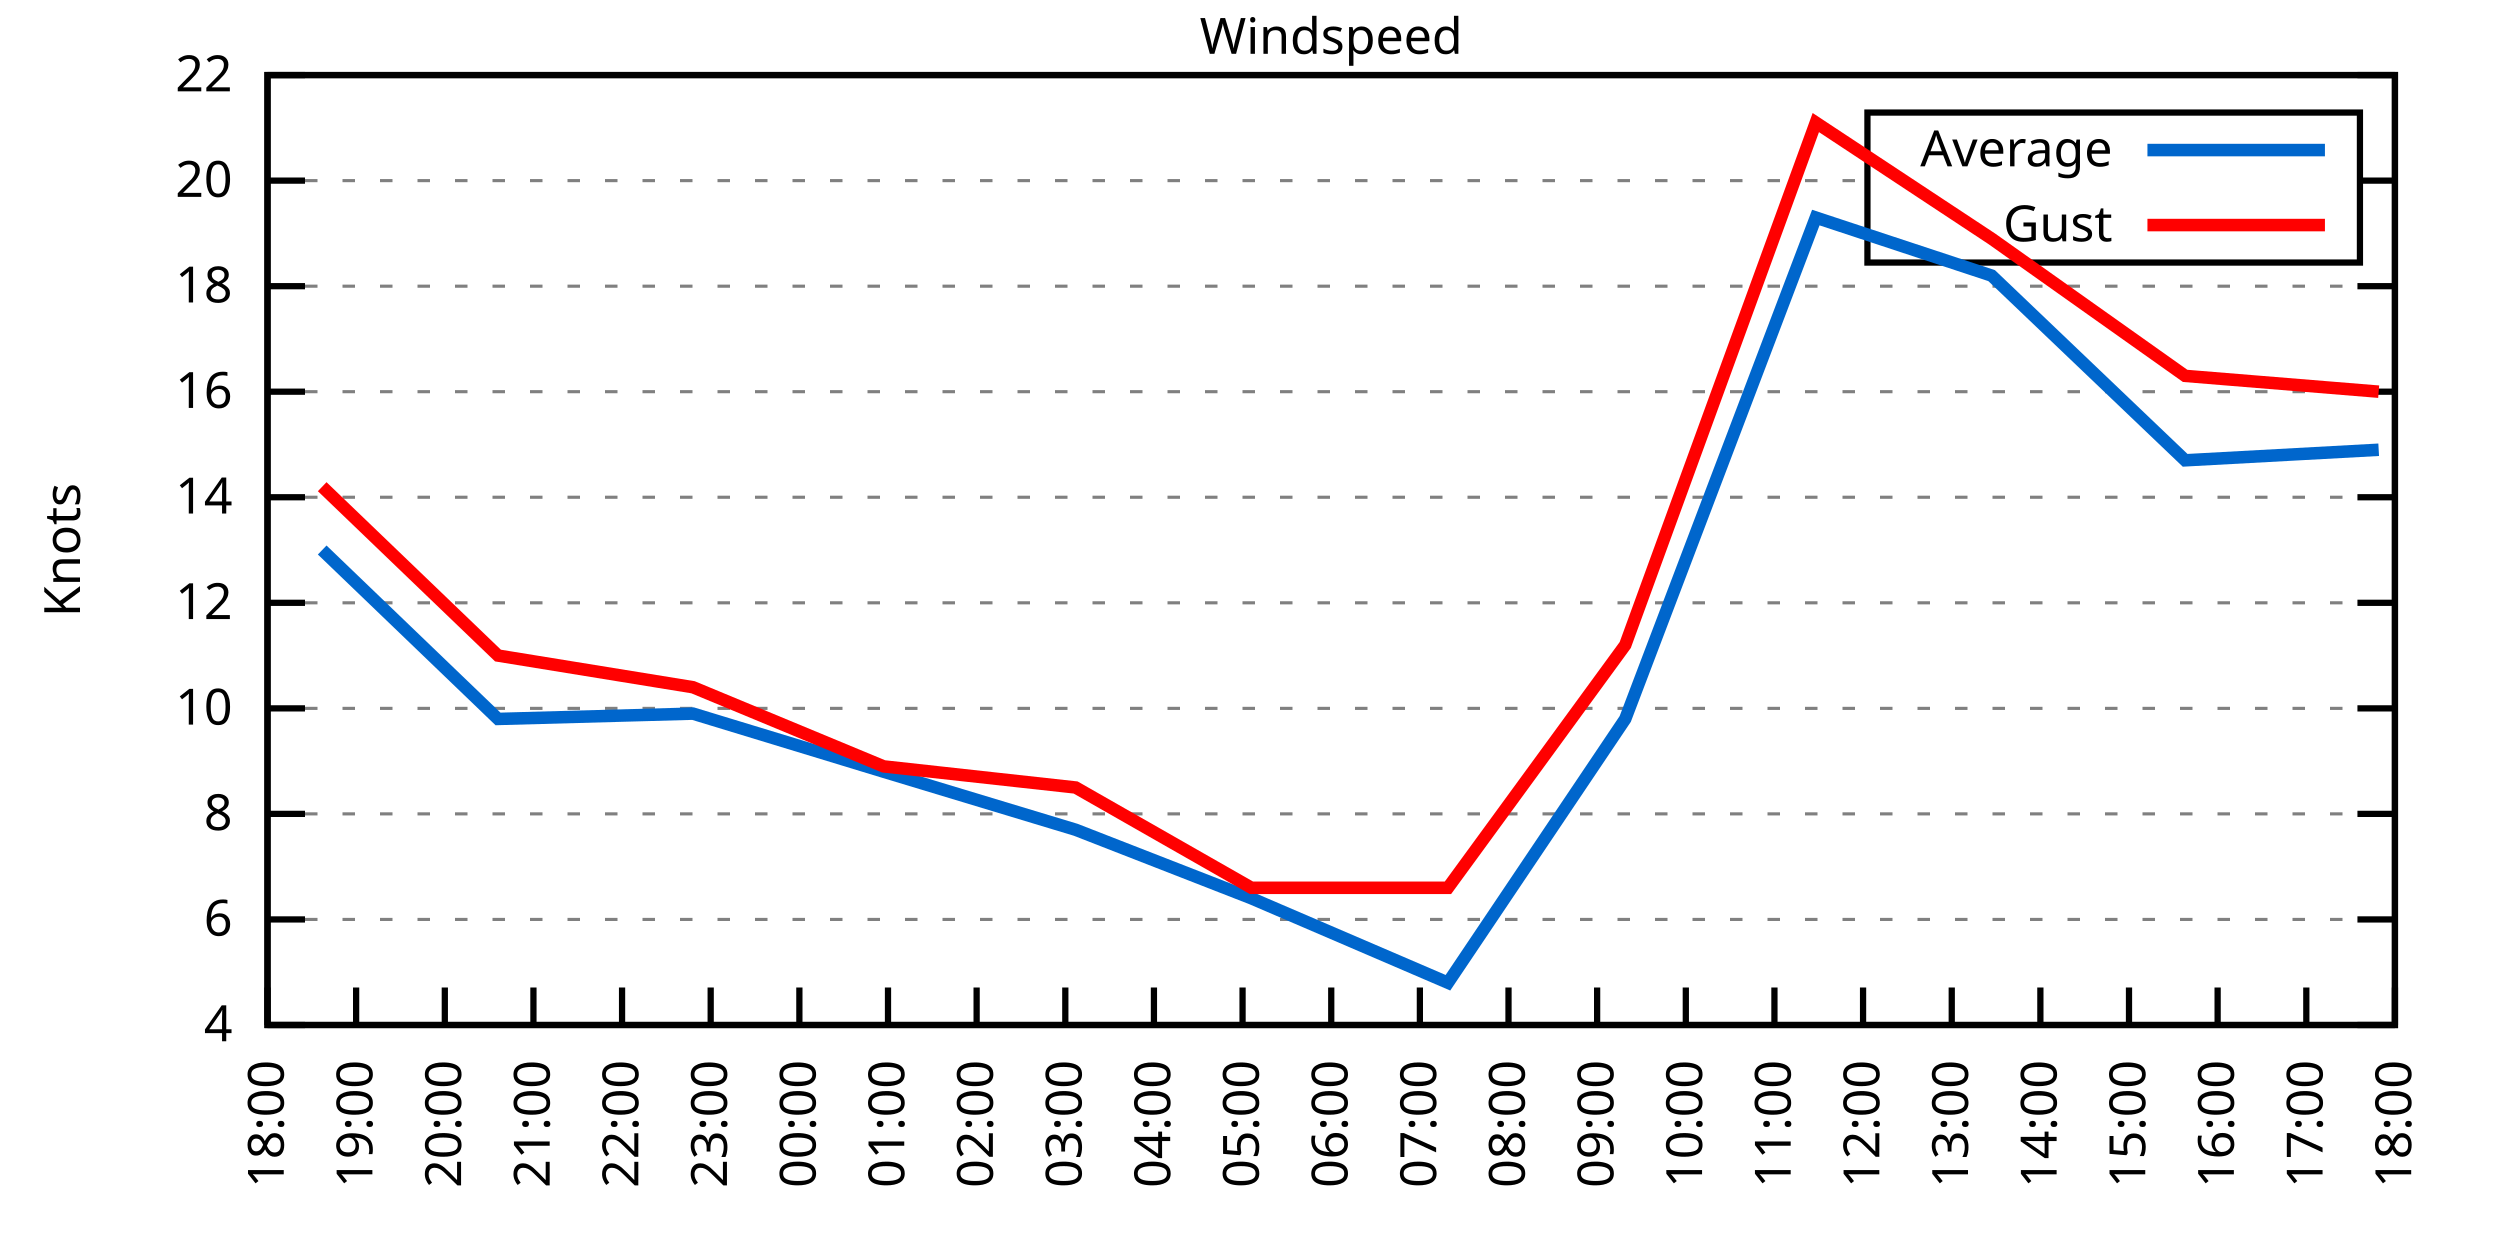
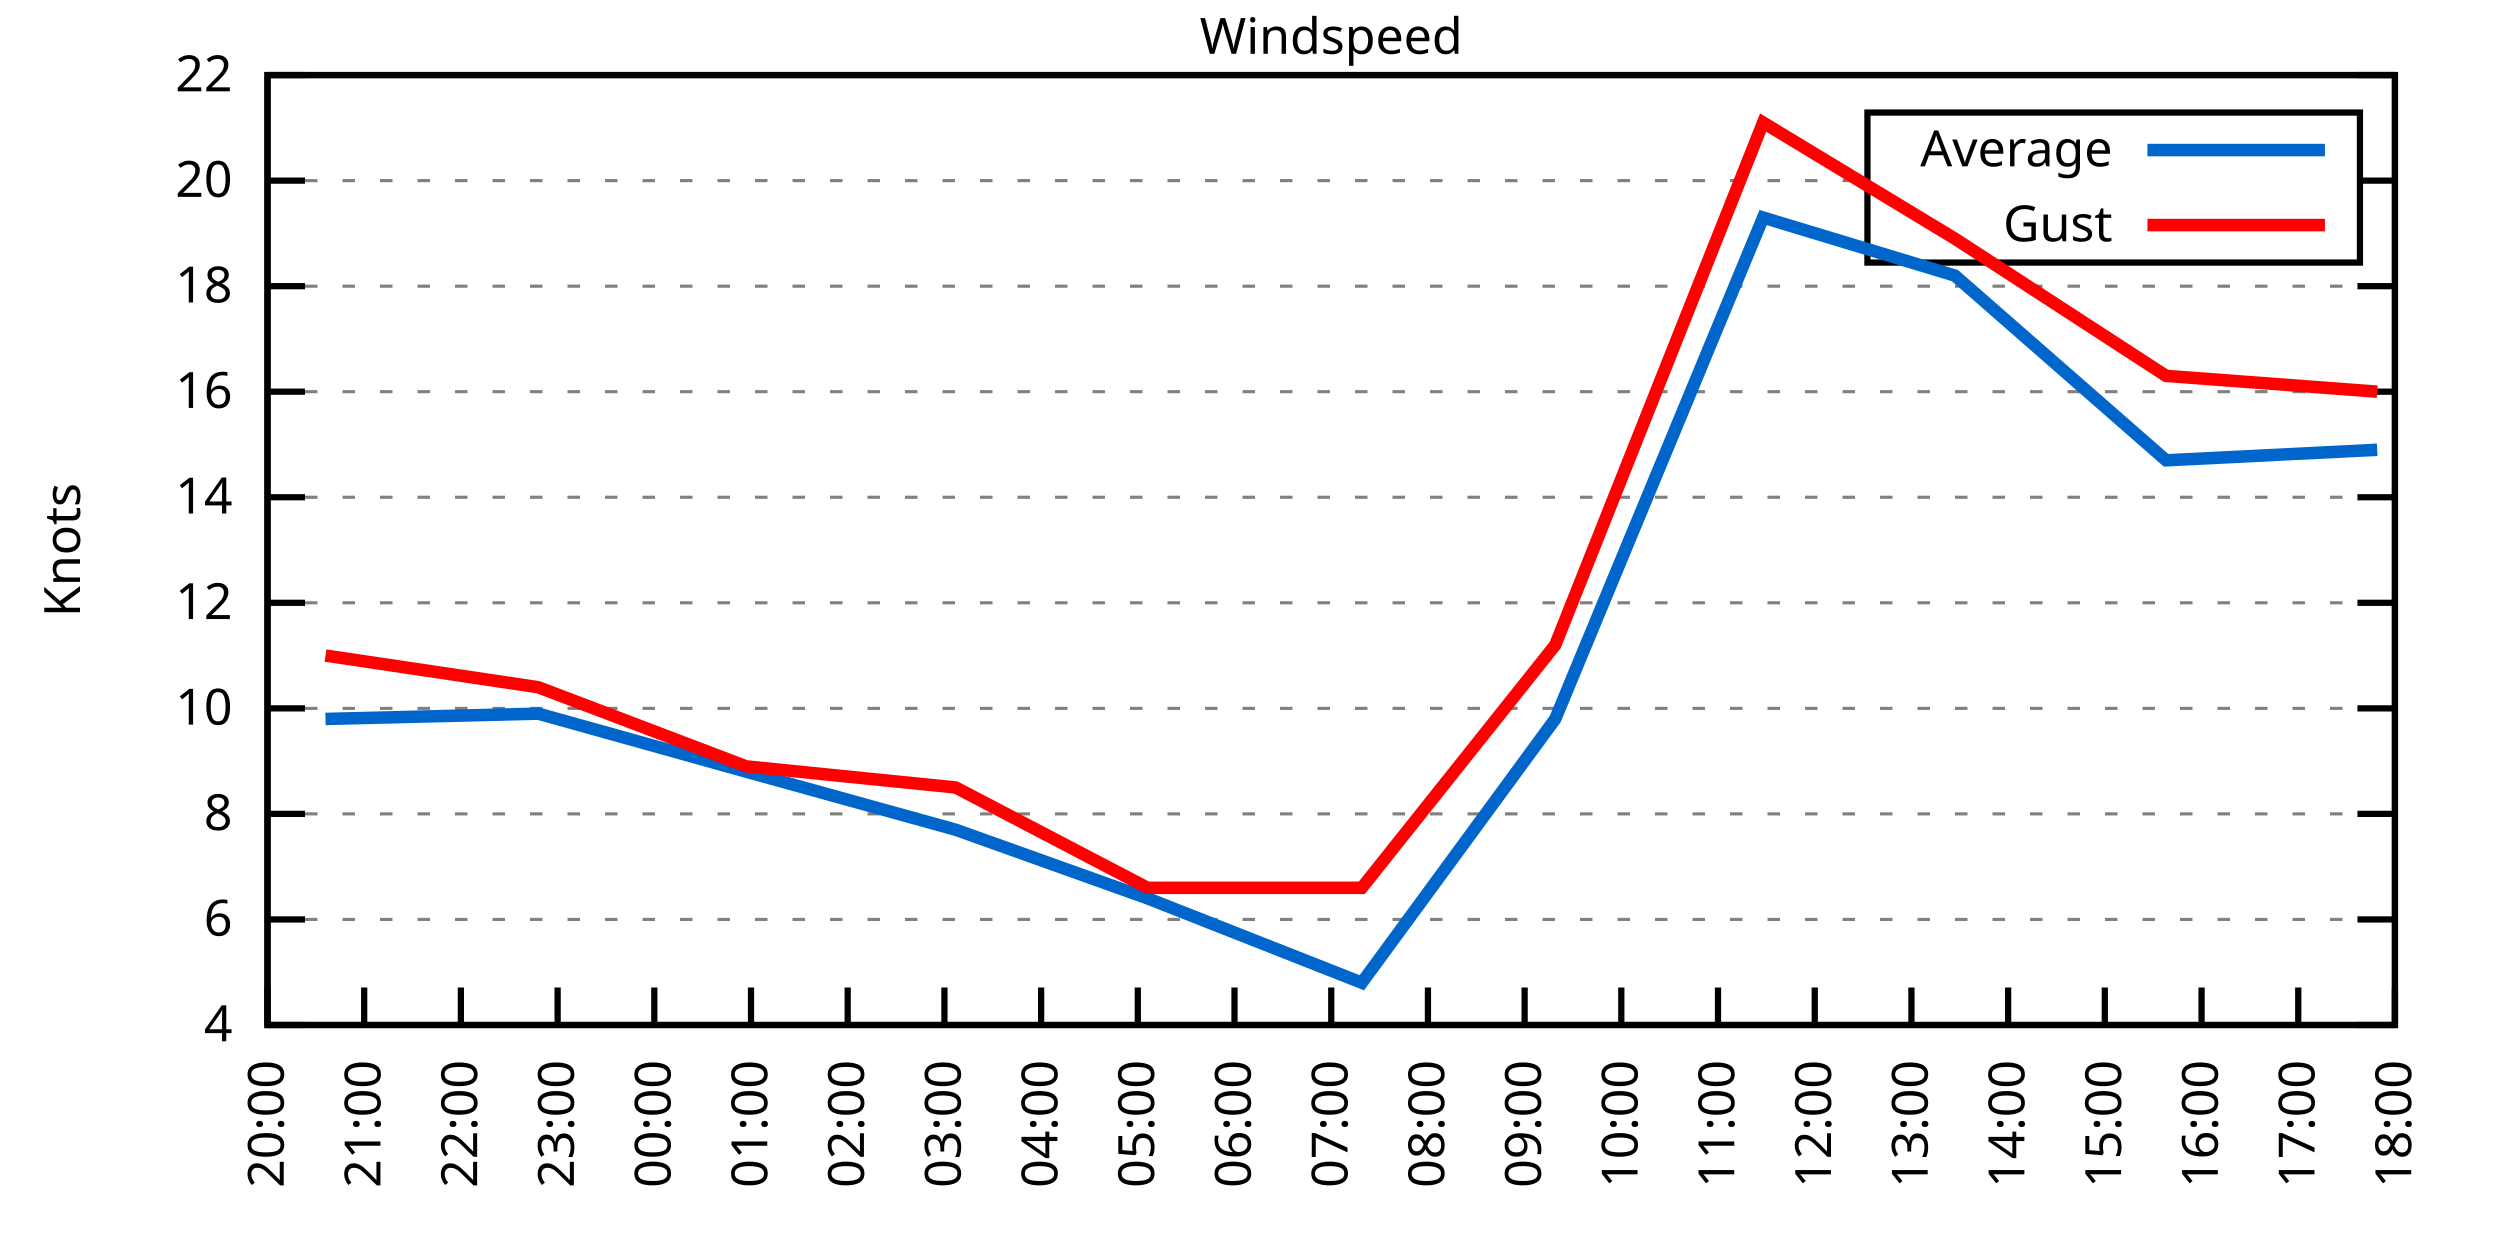
<svg xmlns="http://www.w3.org/2000/svg" xmlns:xlink="http://www.w3.org/1999/xlink" width="400" height="200" viewBox="0 0 400 200">
  <g id="gnuplot_canvas">
    <rect x="0" y="0" width="400" height="200" fill="none" />
    <defs>
      <circle id="gpDot" r="0.5" stroke-width="0.5" stroke="currentColor" />
      <path id="gpPt0" stroke-width="0.333" stroke="currentColor" d="M-1,0 h2 M0,-1 v2" />
      <path id="gpPt1" stroke-width="0.333" stroke="currentColor" d="M-1,-1 L1,1 M1,-1 L-1,1" />
      <path id="gpPt2" stroke-width="0.333" stroke="currentColor" d="M-1,0 L1,0 M0,-1 L0,1 M-1,-1 L1,1 M-1,1 L1,-1" />
      <rect id="gpPt3" stroke-width="0.333" stroke="currentColor" x="-1" y="-1" width="2" height="2" />
      <rect id="gpPt4" stroke-width="0.333" stroke="currentColor" fill="currentColor" x="-1" y="-1" width="2" height="2" />
      <circle id="gpPt5" stroke-width="0.333" stroke="currentColor" cx="0" cy="0" r="1" />
      <use xlink:href="#gpPt5" id="gpPt6" fill="currentColor" stroke="none" />
      <path id="gpPt7" stroke-width="0.333" stroke="currentColor" d="M0,-1.33 L-1.33,0.67 L1.33,0.67 z" />
      <use xlink:href="#gpPt7" id="gpPt8" fill="currentColor" stroke="none" />
      <use xlink:href="#gpPt7" id="gpPt9" stroke="currentColor" transform="rotate(180)" />
      <use xlink:href="#gpPt9" id="gpPt10" fill="currentColor" stroke="none" />
      <use xlink:href="#gpPt3" id="gpPt11" stroke="currentColor" transform="rotate(45)" />
      <use xlink:href="#gpPt11" id="gpPt12" fill="currentColor" stroke="none" />
      <path id="gpPt13" stroke-width="0.333" stroke="currentColor" d="M0,1.330 L1.265,0.411 L0.782,-1.067 L-0.782,-1.076 L-1.265,0.411 z" />
      <use xlink:href="#gpPt13" id="gpPt14" fill="currentColor" stroke="none" />
      <filter id="textbox" filterUnits="objectBoundingBox" x="0" y="0" height="1" width="1">
        <feFlood flood-color="white" flood-opacity="1" result="bgnd" />
        <feComposite in="SourceGraphic" in2="bgnd" operator="atop" />
      </filter>
      <filter id="greybox" filterUnits="objectBoundingBox" x="0" y="0" height="1" width="1">
        <feFlood flood-color="lightgrey" flood-opacity="1" result="grey" />
        <feComposite in="SourceGraphic" in2="grey" operator="atop" />
      </filter>
    </defs>
    <g fill="none" color="white" stroke="currentColor" stroke-width="1.00" stroke-linecap="butt" stroke-linejoin="miter">
</g>
    <g fill="none" color="black" stroke="currentColor" stroke-width="1.00" stroke-linecap="butt" stroke-linejoin="miter">
      <g stroke="none" shape-rendering="crispEdges">
        <polygon fill="rgb(255, 255, 255)" points="42.80,164.00 383.18,164.00 383.18,12.02 42.80,12.02 " />
      </g>
    </g>
    <g fill="none" color="black" stroke="currentColor" stroke-width="1.00" stroke-linecap="butt" stroke-linejoin="miter">
</g>
    <g fill="none" color="black" stroke="black" stroke-width="0.50" stroke-linecap="butt" stroke-linejoin="miter">
</g>
    <g fill="none" color="gray" stroke="currentColor" stroke-width="0.50" stroke-linecap="butt" stroke-linejoin="miter">
      <path stroke="gray" stroke-dasharray="2,4" class="gridline" d="M42.80,164.00 L383.19,164.00  " />
    </g>
    <g fill="none" color="gray" stroke="gray" stroke-width="1.00" stroke-linecap="butt" stroke-linejoin="miter">
</g>
    <g fill="none" color="black" stroke="currentColor" stroke-width="1.00" stroke-linecap="butt" stroke-linejoin="miter">
      <path stroke="black" d="M42.80,164.00 L48.80,164.00 M383.19,164.00 L377.19,164.00  " />
      <g transform="translate(37.20,166.60)" stroke="none" fill="black" font-family="Sans" font-size="8.00" text-anchor="end">
        <text>
          <tspan font-family="Sans"> 4</tspan>
        </text>
      </g>
    </g>
    <g fill="none" color="black" stroke="currentColor" stroke-width="1.00" stroke-linecap="butt" stroke-linejoin="miter">
</g>
    <g fill="none" color="black" stroke="black" stroke-width="0.50" stroke-linecap="butt" stroke-linejoin="miter">
</g>
    <g fill="none" color="gray" stroke="currentColor" stroke-width="0.50" stroke-linecap="butt" stroke-linejoin="miter">
      <path stroke="gray" stroke-dasharray="2,4" class="gridline" d="M42.80,147.11 L383.19,147.11  " />
    </g>
    <g fill="none" color="gray" stroke="gray" stroke-width="1.00" stroke-linecap="butt" stroke-linejoin="miter">
</g>
    <g fill="none" color="black" stroke="currentColor" stroke-width="1.00" stroke-linecap="butt" stroke-linejoin="miter">
      <path stroke="black" d="M42.80,147.11 L48.80,147.11 M383.19,147.11 L377.19,147.11  " />
      <g transform="translate(37.20,149.71)" stroke="none" fill="black" font-family="Sans" font-size="8.00" text-anchor="end">
        <text>
          <tspan font-family="Sans"> 6</tspan>
        </text>
      </g>
    </g>
    <g fill="none" color="black" stroke="currentColor" stroke-width="1.00" stroke-linecap="butt" stroke-linejoin="miter">
</g>
    <g fill="none" color="black" stroke="black" stroke-width="0.50" stroke-linecap="butt" stroke-linejoin="miter">
</g>
    <g fill="none" color="gray" stroke="currentColor" stroke-width="0.50" stroke-linecap="butt" stroke-linejoin="miter">
      <path stroke="gray" stroke-dasharray="2,4" class="gridline" d="M42.80,130.22 L383.19,130.22  " />
    </g>
    <g fill="none" color="gray" stroke="gray" stroke-width="1.00" stroke-linecap="butt" stroke-linejoin="miter">
</g>
    <g fill="none" color="black" stroke="currentColor" stroke-width="1.00" stroke-linecap="butt" stroke-linejoin="miter">
      <path stroke="black" d="M42.80,130.22 L48.80,130.22 M383.19,130.22 L377.19,130.22  " />
      <g transform="translate(37.20,132.82)" stroke="none" fill="black" font-family="Sans" font-size="8.00" text-anchor="end">
        <text>
          <tspan font-family="Sans"> 8</tspan>
        </text>
      </g>
    </g>
    <g fill="none" color="black" stroke="currentColor" stroke-width="1.00" stroke-linecap="butt" stroke-linejoin="miter">
</g>
    <g fill="none" color="black" stroke="black" stroke-width="0.50" stroke-linecap="butt" stroke-linejoin="miter">
</g>
    <g fill="none" color="gray" stroke="currentColor" stroke-width="0.50" stroke-linecap="butt" stroke-linejoin="miter">
      <path stroke="gray" stroke-dasharray="2,4" class="gridline" d="M42.80,113.34 L383.19,113.34  " />
    </g>
    <g fill="none" color="gray" stroke="gray" stroke-width="1.00" stroke-linecap="butt" stroke-linejoin="miter">
</g>
    <g fill="none" color="black" stroke="currentColor" stroke-width="1.00" stroke-linecap="butt" stroke-linejoin="miter">
      <path stroke="black" d="M42.80,113.34 L48.80,113.34 M383.19,113.34 L377.19,113.34  " />
      <g transform="translate(37.20,115.94)" stroke="none" fill="black" font-family="Sans" font-size="8.00" text-anchor="end">
        <text>
          <tspan font-family="Sans"> 10</tspan>
        </text>
      </g>
    </g>
    <g fill="none" color="black" stroke="currentColor" stroke-width="1.00" stroke-linecap="butt" stroke-linejoin="miter">
</g>
    <g fill="none" color="black" stroke="black" stroke-width="0.50" stroke-linecap="butt" stroke-linejoin="miter">
</g>
    <g fill="none" color="gray" stroke="currentColor" stroke-width="0.50" stroke-linecap="butt" stroke-linejoin="miter">
      <path stroke="gray" stroke-dasharray="2,4" class="gridline" d="M42.80,96.45 L383.19,96.45  " />
    </g>
    <g fill="none" color="gray" stroke="gray" stroke-width="1.00" stroke-linecap="butt" stroke-linejoin="miter">
</g>
    <g fill="none" color="black" stroke="currentColor" stroke-width="1.00" stroke-linecap="butt" stroke-linejoin="miter">
      <path stroke="black" d="M42.80,96.45 L48.80,96.45 M383.19,96.45 L377.19,96.45  " />
      <g transform="translate(37.20,99.05)" stroke="none" fill="black" font-family="Sans" font-size="8.00" text-anchor="end">
        <text>
          <tspan font-family="Sans"> 12</tspan>
        </text>
      </g>
    </g>
    <g fill="none" color="black" stroke="currentColor" stroke-width="1.00" stroke-linecap="butt" stroke-linejoin="miter">
</g>
    <g fill="none" color="black" stroke="black" stroke-width="0.50" stroke-linecap="butt" stroke-linejoin="miter">
</g>
    <g fill="none" color="gray" stroke="currentColor" stroke-width="0.50" stroke-linecap="butt" stroke-linejoin="miter">
      <path stroke="gray" stroke-dasharray="2,4" class="gridline" d="M42.80,79.56 L383.19,79.56  " />
    </g>
    <g fill="none" color="gray" stroke="gray" stroke-width="1.00" stroke-linecap="butt" stroke-linejoin="miter">
</g>
    <g fill="none" color="black" stroke="currentColor" stroke-width="1.00" stroke-linecap="butt" stroke-linejoin="miter">
      <path stroke="black" d="M42.80,79.56 L48.80,79.56 M383.19,79.56 L377.19,79.56  " />
      <g transform="translate(37.20,82.16)" stroke="none" fill="black" font-family="Sans" font-size="8.00" text-anchor="end">
        <text>
          <tspan font-family="Sans"> 14</tspan>
        </text>
      </g>
    </g>
    <g fill="none" color="black" stroke="currentColor" stroke-width="1.00" stroke-linecap="butt" stroke-linejoin="miter">
</g>
    <g fill="none" color="black" stroke="black" stroke-width="0.50" stroke-linecap="butt" stroke-linejoin="miter">
</g>
    <g fill="none" color="gray" stroke="currentColor" stroke-width="0.50" stroke-linecap="butt" stroke-linejoin="miter">
      <path stroke="gray" stroke-dasharray="2,4" class="gridline" d="M42.80,62.67 L383.19,62.67  " />
    </g>
    <g fill="none" color="gray" stroke="gray" stroke-width="1.00" stroke-linecap="butt" stroke-linejoin="miter">
</g>
    <g fill="none" color="black" stroke="currentColor" stroke-width="1.00" stroke-linecap="butt" stroke-linejoin="miter">
      <path stroke="black" d="M42.80,62.67 L48.80,62.67 M383.19,62.67 L377.19,62.67  " />
      <g transform="translate(37.20,65.27)" stroke="none" fill="black" font-family="Sans" font-size="8.00" text-anchor="end">
        <text>
          <tspan font-family="Sans"> 16</tspan>
        </text>
      </g>
    </g>
    <g fill="none" color="black" stroke="currentColor" stroke-width="1.00" stroke-linecap="butt" stroke-linejoin="miter">
</g>
    <g fill="none" color="black" stroke="black" stroke-width="0.50" stroke-linecap="butt" stroke-linejoin="miter">
</g>
    <g fill="none" color="gray" stroke="currentColor" stroke-width="0.50" stroke-linecap="butt" stroke-linejoin="miter">
      <path stroke="gray" stroke-dasharray="2,4" class="gridline" d="M42.80,45.79 L383.19,45.79  " />
    </g>
    <g fill="none" color="gray" stroke="gray" stroke-width="1.00" stroke-linecap="butt" stroke-linejoin="miter">
</g>
    <g fill="none" color="black" stroke="currentColor" stroke-width="1.00" stroke-linecap="butt" stroke-linejoin="miter">
      <path stroke="black" d="M42.80,45.79 L48.80,45.79 M383.19,45.79 L377.19,45.79  " />
      <g transform="translate(37.20,48.39)" stroke="none" fill="black" font-family="Sans" font-size="8.00" text-anchor="end">
        <text>
          <tspan font-family="Sans"> 18</tspan>
        </text>
      </g>
    </g>
    <g fill="none" color="black" stroke="currentColor" stroke-width="1.00" stroke-linecap="butt" stroke-linejoin="miter">
</g>
    <g fill="none" color="black" stroke="black" stroke-width="0.50" stroke-linecap="butt" stroke-linejoin="miter">
</g>
    <g fill="none" color="gray" stroke="currentColor" stroke-width="0.50" stroke-linecap="butt" stroke-linejoin="miter">
      <path stroke="gray" stroke-dasharray="2,4" class="gridline" d="M42.80,28.90 L298.79,28.90 M377.59,28.90 L383.19,28.90  " />
    </g>
    <g fill="none" color="gray" stroke="gray" stroke-width="1.00" stroke-linecap="butt" stroke-linejoin="miter">
</g>
    <g fill="none" color="black" stroke="currentColor" stroke-width="1.00" stroke-linecap="butt" stroke-linejoin="miter">
      <path stroke="black" d="M42.80,28.90 L48.80,28.90 M383.19,28.90 L377.19,28.90  " />
      <g transform="translate(37.20,31.50)" stroke="none" fill="black" font-family="Sans" font-size="8.00" text-anchor="end">
        <text>
          <tspan font-family="Sans"> 20</tspan>
        </text>
      </g>
    </g>
    <g fill="none" color="black" stroke="currentColor" stroke-width="1.00" stroke-linecap="butt" stroke-linejoin="miter">
</g>
    <g fill="none" color="black" stroke="black" stroke-width="0.50" stroke-linecap="butt" stroke-linejoin="miter">
</g>
    <g fill="none" color="gray" stroke="currentColor" stroke-width="0.50" stroke-linecap="butt" stroke-linejoin="miter">
      <path stroke="gray" stroke-dasharray="2,4" class="gridline" d="M42.80,12.01 L383.19,12.01  " />
    </g>
    <g fill="none" color="gray" stroke="gray" stroke-width="1.00" stroke-linecap="butt" stroke-linejoin="miter">
</g>
    <g fill="none" color="black" stroke="currentColor" stroke-width="1.00" stroke-linecap="butt" stroke-linejoin="miter">
      <path stroke="black" d="M42.80,12.01 L48.80,12.01 M383.19,12.01 L377.19,12.01  " />
      <g transform="translate(37.20,14.61)" stroke="none" fill="black" font-family="Sans" font-size="8.00" text-anchor="end">
        <text>
          <tspan font-family="Sans"> 22</tspan>
        </text>
      </g>
    </g>
    <g fill="none" color="black" stroke="currentColor" stroke-width="1.00" stroke-linecap="butt" stroke-linejoin="miter">
      <path stroke="black" d="M42.80,164.00 L42.80,158.00  " />
      <g transform="translate(45.40,169.60) rotate(270.00)" stroke="none" fill="black" font-family="Sans" font-size="8.00" text-anchor="end">
        <text>
-           <tspan font-family="Sans">18:00</tspan>
-         </text>
-       </g>
-     </g>
-     <g fill="none" color="black" stroke="currentColor" stroke-width="1.00" stroke-linecap="butt" stroke-linejoin="miter">
-       <path stroke="black" d="M56.98,164.00 L56.98,158.00  " />
-       <g transform="translate(59.58,169.60) rotate(270.00)" stroke="none" fill="black" font-family="Sans" font-size="8.00" text-anchor="end">
-         <text>
-           <tspan font-family="Sans">19:00</tspan>
-         </text>
-       </g>
-     </g>
-     <g fill="none" color="black" stroke="currentColor" stroke-width="1.00" stroke-linecap="butt" stroke-linejoin="miter">
-       <path stroke="black" d="M71.17,164.00 L71.17,158.00  " />
-       <g transform="translate(73.77,169.60) rotate(270.00)" stroke="none" fill="black" font-family="Sans" font-size="8.00" text-anchor="end">
-         <text>
          <tspan font-family="Sans">20:00</tspan>
        </text>
      </g>
    </g>
    <g fill="none" color="black" stroke="currentColor" stroke-width="1.00" stroke-linecap="butt" stroke-linejoin="miter">
-       <path stroke="black" d="M85.35,164.00 L85.35,158.00  " />
-       <g transform="translate(87.95,169.60) rotate(270.00)" stroke="none" fill="black" font-family="Sans" font-size="8.00" text-anchor="end">
+       <path stroke="black" d="M58.27,164.00 L58.27,158.00  " />
+       <g transform="translate(60.87,169.60) rotate(270.00)" stroke="none" fill="black" font-family="Sans" font-size="8.00" text-anchor="end">
        <text>
          <tspan font-family="Sans">21:00</tspan>
        </text>
      </g>
    </g>
    <g fill="none" color="black" stroke="currentColor" stroke-width="1.00" stroke-linecap="butt" stroke-linejoin="miter">
-       <path stroke="black" d="M99.53,164.00 L99.53,158.00  " />
-       <g transform="translate(102.13,169.60) rotate(270.00)" stroke="none" fill="black" font-family="Sans" font-size="8.00" text-anchor="end">
+       <path stroke="black" d="M73.74,164.00 L73.74,158.00  " />
+       <g transform="translate(76.34,169.60) rotate(270.00)" stroke="none" fill="black" font-family="Sans" font-size="8.00" text-anchor="end">
        <text>
          <tspan font-family="Sans">22:00</tspan>
        </text>
      </g>
    </g>
    <g fill="none" color="black" stroke="currentColor" stroke-width="1.00" stroke-linecap="butt" stroke-linejoin="miter">
-       <path stroke="black" d="M113.71,164.00 L113.71,158.00  " />
-       <g transform="translate(116.31,169.60) rotate(270.00)" stroke="none" fill="black" font-family="Sans" font-size="8.00" text-anchor="end">
+       <path stroke="black" d="M89.22,164.00 L89.22,158.00  " />
+       <g transform="translate(91.82,169.60) rotate(270.00)" stroke="none" fill="black" font-family="Sans" font-size="8.00" text-anchor="end">
        <text>
          <tspan font-family="Sans">23:00</tspan>
        </text>
      </g>
    </g>
    <g fill="none" color="black" stroke="currentColor" stroke-width="1.00" stroke-linecap="butt" stroke-linejoin="miter">
-       <path stroke="black" d="M127.90,164.00 L127.90,158.00  " />
-       <g transform="translate(130.50,169.60) rotate(270.00)" stroke="none" fill="black" font-family="Sans" font-size="8.00" text-anchor="end">
+       <path stroke="black" d="M104.69,164.00 L104.69,158.00  " />
+       <g transform="translate(107.29,169.60) rotate(270.00)" stroke="none" fill="black" font-family="Sans" font-size="8.00" text-anchor="end">
        <text>
          <tspan font-family="Sans">00:00</tspan>
        </text>
      </g>
    </g>
    <g fill="none" color="black" stroke="currentColor" stroke-width="1.00" stroke-linecap="butt" stroke-linejoin="miter">
-       <path stroke="black" d="M142.08,164.00 L142.08,158.00  " />
-       <g transform="translate(144.68,169.60) rotate(270.00)" stroke="none" fill="black" font-family="Sans" font-size="8.00" text-anchor="end">
+       <path stroke="black" d="M120.16,164.00 L120.16,158.00  " />
+       <g transform="translate(122.76,169.60) rotate(270.00)" stroke="none" fill="black" font-family="Sans" font-size="8.00" text-anchor="end">
        <text>
          <tspan font-family="Sans">01:00</tspan>
        </text>
      </g>
    </g>
    <g fill="none" color="black" stroke="currentColor" stroke-width="1.00" stroke-linecap="butt" stroke-linejoin="miter">
-       <path stroke="black" d="M156.26,164.00 L156.26,158.00  " />
-       <g transform="translate(158.86,169.60) rotate(270.00)" stroke="none" fill="black" font-family="Sans" font-size="8.00" text-anchor="end">
+       <path stroke="black" d="M135.63,164.00 L135.63,158.00  " />
+       <g transform="translate(138.23,169.60) rotate(270.00)" stroke="none" fill="black" font-family="Sans" font-size="8.00" text-anchor="end">
        <text>
          <tspan font-family="Sans">02:00</tspan>
        </text>
      </g>
    </g>
    <g fill="none" color="black" stroke="currentColor" stroke-width="1.00" stroke-linecap="butt" stroke-linejoin="miter">
-       <path stroke="black" d="M170.45,164.00 L170.45,158.00  " />
-       <g transform="translate(173.05,169.60) rotate(270.00)" stroke="none" fill="black" font-family="Sans" font-size="8.00" text-anchor="end">
+       <path stroke="black" d="M151.11,164.00 L151.11,158.00  " />
+       <g transform="translate(153.71,169.60) rotate(270.00)" stroke="none" fill="black" font-family="Sans" font-size="8.00" text-anchor="end">
        <text>
          <tspan font-family="Sans">03:00</tspan>
        </text>
      </g>
    </g>
    <g fill="none" color="black" stroke="currentColor" stroke-width="1.00" stroke-linecap="butt" stroke-linejoin="miter">
-       <path stroke="black" d="M184.63,164.00 L184.63,158.00  " />
-       <g transform="translate(187.23,169.60) rotate(270.00)" stroke="none" fill="black" font-family="Sans" font-size="8.00" text-anchor="end">
+       <path stroke="black" d="M166.58,164.00 L166.58,158.00  " />
+       <g transform="translate(169.18,169.60) rotate(270.00)" stroke="none" fill="black" font-family="Sans" font-size="8.00" text-anchor="end">
        <text>
          <tspan font-family="Sans">04:00</tspan>
        </text>
      </g>
    </g>
    <g fill="none" color="black" stroke="currentColor" stroke-width="1.00" stroke-linecap="butt" stroke-linejoin="miter">
-       <path stroke="black" d="M198.81,164.00 L198.81,158.00  " />
-       <g transform="translate(201.41,169.60) rotate(270.00)" stroke="none" fill="black" font-family="Sans" font-size="8.00" text-anchor="end">
+       <path stroke="black" d="M182.05,164.00 L182.05,158.00  " />
+       <g transform="translate(184.65,169.60) rotate(270.00)" stroke="none" fill="black" font-family="Sans" font-size="8.00" text-anchor="end">
        <text>
          <tspan font-family="Sans">05:00</tspan>
+         </text>
+       </g>
+     </g>
+     <g fill="none" color="black" stroke="currentColor" stroke-width="1.00" stroke-linecap="butt" stroke-linejoin="miter">
+       <path stroke="black" d="M197.52,164.00 L197.52,158.00  " />
+       <g transform="translate(200.12,169.60) rotate(270.00)" stroke="none" fill="black" font-family="Sans" font-size="8.00" text-anchor="end">
+         <text>
+           <tspan font-family="Sans">06:00</tspan>
        </text>
      </g>
    </g>
    <g fill="none" color="black" stroke="currentColor" stroke-width="1.00" stroke-linecap="butt" stroke-linejoin="miter">
      <path stroke="black" d="M213.00,164.00 L213.00,158.00  " />
      <g transform="translate(215.60,169.60) rotate(270.00)" stroke="none" fill="black" font-family="Sans" font-size="8.00" text-anchor="end">
        <text>
-           <tspan font-family="Sans">06:00</tspan>
-         </text>
-       </g>
-     </g>
-     <g fill="none" color="black" stroke="currentColor" stroke-width="1.00" stroke-linecap="butt" stroke-linejoin="miter">
-       <path stroke="black" d="M227.18,164.00 L227.18,158.00  " />
-       <g transform="translate(229.78,169.60) rotate(270.00)" stroke="none" fill="black" font-family="Sans" font-size="8.00" text-anchor="end">
-         <text>
          <tspan font-family="Sans">07:00</tspan>
        </text>
      </g>
    </g>
    <g fill="none" color="black" stroke="currentColor" stroke-width="1.00" stroke-linecap="butt" stroke-linejoin="miter">
-       <path stroke="black" d="M241.36,164.00 L241.36,158.00  " />
-       <g transform="translate(243.96,169.60) rotate(270.00)" stroke="none" fill="black" font-family="Sans" font-size="8.00" text-anchor="end">
+       <path stroke="black" d="M228.47,164.00 L228.47,158.00  " />
+       <g transform="translate(231.07,169.60) rotate(270.00)" stroke="none" fill="black" font-family="Sans" font-size="8.00" text-anchor="end">
        <text>
          <tspan font-family="Sans">08:00</tspan>
        </text>
      </g>
    </g>
    <g fill="none" color="black" stroke="currentColor" stroke-width="1.00" stroke-linecap="butt" stroke-linejoin="miter">
-       <path stroke="black" d="M255.54,164.00 L255.54,158.00  " />
-       <g transform="translate(258.14,169.60) rotate(270.00)" stroke="none" fill="black" font-family="Sans" font-size="8.00" text-anchor="end">
+       <path stroke="black" d="M243.94,164.00 L243.94,158.00  " />
+       <g transform="translate(246.54,169.60) rotate(270.00)" stroke="none" fill="black" font-family="Sans" font-size="8.00" text-anchor="end">
        <text>
          <tspan font-family="Sans">09:00</tspan>
        </text>
      </g>
    </g>
    <g fill="none" color="black" stroke="currentColor" stroke-width="1.00" stroke-linecap="butt" stroke-linejoin="miter">
-       <path stroke="black" d="M269.73,164.00 L269.73,158.00  " />
-       <g transform="translate(272.33,169.60) rotate(270.00)" stroke="none" fill="black" font-family="Sans" font-size="8.00" text-anchor="end">
+       <path stroke="black" d="M259.41,164.00 L259.41,158.00  " />
+       <g transform="translate(262.01,169.60) rotate(270.00)" stroke="none" fill="black" font-family="Sans" font-size="8.00" text-anchor="end">
        <text>
          <tspan font-family="Sans">10:00</tspan>
        </text>
      </g>
    </g>
    <g fill="none" color="black" stroke="currentColor" stroke-width="1.00" stroke-linecap="butt" stroke-linejoin="miter">
-       <path stroke="black" d="M283.91,164.00 L283.91,158.00  " />
-       <g transform="translate(286.51,169.60) rotate(270.00)" stroke="none" fill="black" font-family="Sans" font-size="8.00" text-anchor="end">
+       <path stroke="black" d="M274.88,164.00 L274.88,158.00  " />
+       <g transform="translate(277.48,169.60) rotate(270.00)" stroke="none" fill="black" font-family="Sans" font-size="8.00" text-anchor="end">
        <text>
          <tspan font-family="Sans">11:00</tspan>
        </text>
      </g>
    </g>
    <g fill="none" color="black" stroke="currentColor" stroke-width="1.00" stroke-linecap="butt" stroke-linejoin="miter">
-       <path stroke="black" d="M298.09,164.00 L298.09,158.00  " />
-       <g transform="translate(300.69,169.60) rotate(270.00)" stroke="none" fill="black" font-family="Sans" font-size="8.00" text-anchor="end">
+       <path stroke="black" d="M290.36,164.00 L290.36,158.00  " />
+       <g transform="translate(292.96,169.60) rotate(270.00)" stroke="none" fill="black" font-family="Sans" font-size="8.00" text-anchor="end">
        <text>
          <tspan font-family="Sans">12:00</tspan>
        </text>
      </g>
    </g>
    <g fill="none" color="black" stroke="currentColor" stroke-width="1.00" stroke-linecap="butt" stroke-linejoin="miter">
-       <path stroke="black" d="M312.28,164.00 L312.28,158.00  " />
-       <g transform="translate(314.88,169.60) rotate(270.00)" stroke="none" fill="black" font-family="Sans" font-size="8.00" text-anchor="end">
+       <path stroke="black" d="M305.83,164.00 L305.83,158.00  " />
+       <g transform="translate(308.43,169.60) rotate(270.00)" stroke="none" fill="black" font-family="Sans" font-size="8.00" text-anchor="end">
        <text>
          <tspan font-family="Sans">13:00</tspan>
        </text>
      </g>
    </g>
    <g fill="none" color="black" stroke="currentColor" stroke-width="1.00" stroke-linecap="butt" stroke-linejoin="miter">
-       <path stroke="black" d="M326.46,164.00 L326.46,158.00  " />
-       <g transform="translate(329.06,169.60) rotate(270.00)" stroke="none" fill="black" font-family="Sans" font-size="8.00" text-anchor="end">
+       <path stroke="black" d="M321.30,164.00 L321.30,158.00  " />
+       <g transform="translate(323.90,169.60) rotate(270.00)" stroke="none" fill="black" font-family="Sans" font-size="8.00" text-anchor="end">
        <text>
          <tspan font-family="Sans">14:00</tspan>
        </text>
      </g>
    </g>
    <g fill="none" color="black" stroke="currentColor" stroke-width="1.00" stroke-linecap="butt" stroke-linejoin="miter">
-       <path stroke="black" d="M340.64,164.00 L340.64,158.00  " />
-       <g transform="translate(343.24,169.60) rotate(270.00)" stroke="none" fill="black" font-family="Sans" font-size="8.00" text-anchor="end">
+       <path stroke="black" d="M336.77,164.00 L336.77,158.00  " />
+       <g transform="translate(339.37,169.60) rotate(270.00)" stroke="none" fill="black" font-family="Sans" font-size="8.00" text-anchor="end">
        <text>
          <tspan font-family="Sans">15:00</tspan>
        </text>
      </g>
    </g>
    <g fill="none" color="black" stroke="currentColor" stroke-width="1.00" stroke-linecap="butt" stroke-linejoin="miter">
-       <path stroke="black" d="M354.82,164.00 L354.82,158.00  " />
-       <g transform="translate(357.42,169.60) rotate(270.00)" stroke="none" fill="black" font-family="Sans" font-size="8.00" text-anchor="end">
+       <path stroke="black" d="M352.25,164.00 L352.25,158.00  " />
+       <g transform="translate(354.85,169.60) rotate(270.00)" stroke="none" fill="black" font-family="Sans" font-size="8.00" text-anchor="end">
        <text>
          <tspan font-family="Sans">16:00</tspan>
        </text>
      </g>
    </g>
    <g fill="none" color="black" stroke="currentColor" stroke-width="1.00" stroke-linecap="butt" stroke-linejoin="miter">
-       <path stroke="black" d="M369.01,164.00 L369.01,158.00  " />
-       <g transform="translate(371.61,169.60) rotate(270.00)" stroke="none" fill="black" font-family="Sans" font-size="8.00" text-anchor="end">
+       <path stroke="black" d="M367.72,164.00 L367.72,158.00  " />
+       <g transform="translate(370.32,169.60) rotate(270.00)" stroke="none" fill="black" font-family="Sans" font-size="8.00" text-anchor="end">
        <text>
          <tspan font-family="Sans">17:00</tspan>
        </text>
      </g>
    </g>
    <g fill="none" color="black" stroke="currentColor" stroke-width="1.00" stroke-linecap="butt" stroke-linejoin="miter">
      <path stroke="black" d="M383.19,164.00 L383.19,158.00  " />
      <g transform="translate(385.79,169.60) rotate(270.00)" stroke="none" fill="black" font-family="Sans" font-size="8.00" text-anchor="end">
        <text>
          <tspan font-family="Sans">18:00</tspan>
        </text>
      </g>
    </g>
    <g fill="none" color="black" stroke="currentColor" stroke-width="1.00" stroke-linecap="butt" stroke-linejoin="miter">
</g>
    <g fill="none" color="black" stroke="currentColor" stroke-width="1.00" stroke-linecap="butt" stroke-linejoin="miter">
      <path stroke="black" d="M42.80,12.01 L42.80,164.00 L383.19,164.00 L383.19,12.01 L42.80,12.01 Z  " />
    </g>
    <g fill="none" color="black" stroke="currentColor" stroke-width="1.00" stroke-linecap="butt" stroke-linejoin="miter">
</g>
    <g fill="none" color="black" stroke="currentColor" stroke-width="1.00" stroke-linecap="butt" stroke-linejoin="miter">
      <path stroke="black" d="M298.79,42.01 L298.79,18.01 L377.59,18.01 L377.59,42.01 L298.79,42.01 Z  " />
    </g>
    <g id="Windspeed_plot_1">
      <g fill="none" color="white" stroke="black" stroke-width="2.00" stroke-linecap="butt" stroke-linejoin="miter">
</g>
      <g fill="none" color="black" stroke="currentColor" stroke-width="2.00" stroke-linecap="butt" stroke-linejoin="miter">
        <g transform="translate(337.99,26.61)" stroke="none" fill="black" font-family="Sans" font-size="8.00" text-anchor="end">
          <text>
            <tspan font-family="Sans">Average</tspan>
          </text>
        </g>
      </g>
      <g fill="none" color="black" stroke="currentColor" stroke-width="2.00" stroke-linecap="butt" stroke-linejoin="miter">
-         <path stroke="rgb(  0, 102, 204)" d="M343.59,24.01 L371.99,24.01 M51.55,88.00 L79.68,115.03 L110.88,114.18 L141.37,123.47 L172.10,132.76 L200.23,143.73   L231.67,157.24 L260.04,115.03 L290.53,34.81 L318.66,44.10 L349.62,73.65 L380.59,71.96  " />
+         <path stroke="rgb(  0, 102, 204)" d="M343.59,24.01 L371.99,24.01 M52.08,115.03 L86.12,114.18 L119.39,123.47 L152.91,132.76 L183.60,143.73 L217.89,157.24   L248.84,115.03 L282.10,34.81 L312.79,44.10 L346.57,73.65 L380.35,71.96  " />
      </g>
    </g>
    <g id="Windspeed_plot_2">
      <g fill="none" color="black" stroke="currentColor" stroke-width="2.00" stroke-linecap="butt" stroke-linejoin="miter">
        <g transform="translate(337.99,38.61)" stroke="none" fill="black" font-family="Sans" font-size="8.00" text-anchor="end">
          <text>
            <tspan font-family="Sans">Gust</tspan>
          </text>
        </g>
      </g>
      <g fill="none" color="black" stroke="currentColor" stroke-width="2.00" stroke-linecap="butt" stroke-linejoin="miter">
-         <path stroke="rgb(255,   0,   0)" d="M343.59,36.01 L371.99,36.01 M51.55,77.87 L79.68,104.89 L110.88,109.96 L141.37,122.62 L172.10,126.00 L200.23,142.05   L231.67,142.05 L260.04,103.20 L290.53,19.61 L318.66,38.19 L349.62,60.14 L380.59,62.67  " />
+         <path stroke="rgb(255,   0,   0)" d="M343.59,36.01 L371.99,36.01 M52.08,104.89 L86.12,109.96 L119.39,122.62 L152.91,126.00 L183.60,142.05 L217.89,142.05   L248.84,103.20 L282.10,19.61 L312.79,38.19 L346.57,60.14 L380.35,62.67  " />
      </g>
    </g>
    <g fill="none" color="black" stroke="currentColor" stroke-width="2.00" stroke-linecap="butt" stroke-linejoin="miter">
</g>
    <g fill="none" color="black" stroke="black" stroke-width="1.00" stroke-linecap="butt" stroke-linejoin="miter">
</g>
    <g fill="none" color="black" stroke="currentColor" stroke-width="1.00" stroke-linecap="butt" stroke-linejoin="miter">
      <path stroke="black" d="M42.80,12.01 L42.80,164.00 L383.19,164.00 L383.19,12.01 L42.80,12.01 Z  " />
      <g transform="translate(12.80,88.01) rotate(270.00)" stroke="none" fill="black" font-family="Sans" font-size="8.00" text-anchor="middle">
        <text>
          <tspan font-family="Sans">Knots</tspan>
        </text>
      </g>
    </g>
    <g fill="none" color="black" stroke="currentColor" stroke-width="1.00" stroke-linecap="butt" stroke-linejoin="miter">
</g>
    <g fill="none" color="black" stroke="currentColor" stroke-width="1.00" stroke-linecap="butt" stroke-linejoin="miter">
      <g transform="translate(212.99,8.61)" stroke="none" fill="black" font-family="Sans" font-size="8.00" text-anchor="middle">
        <text>
          <tspan font-family="Sans">Windspeed</tspan>
        </text>
      </g>
    </g>
    <g fill="none" color="black" stroke="currentColor" stroke-width="1.00" stroke-linecap="butt" stroke-linejoin="miter">
</g>
  </g>
</svg>
